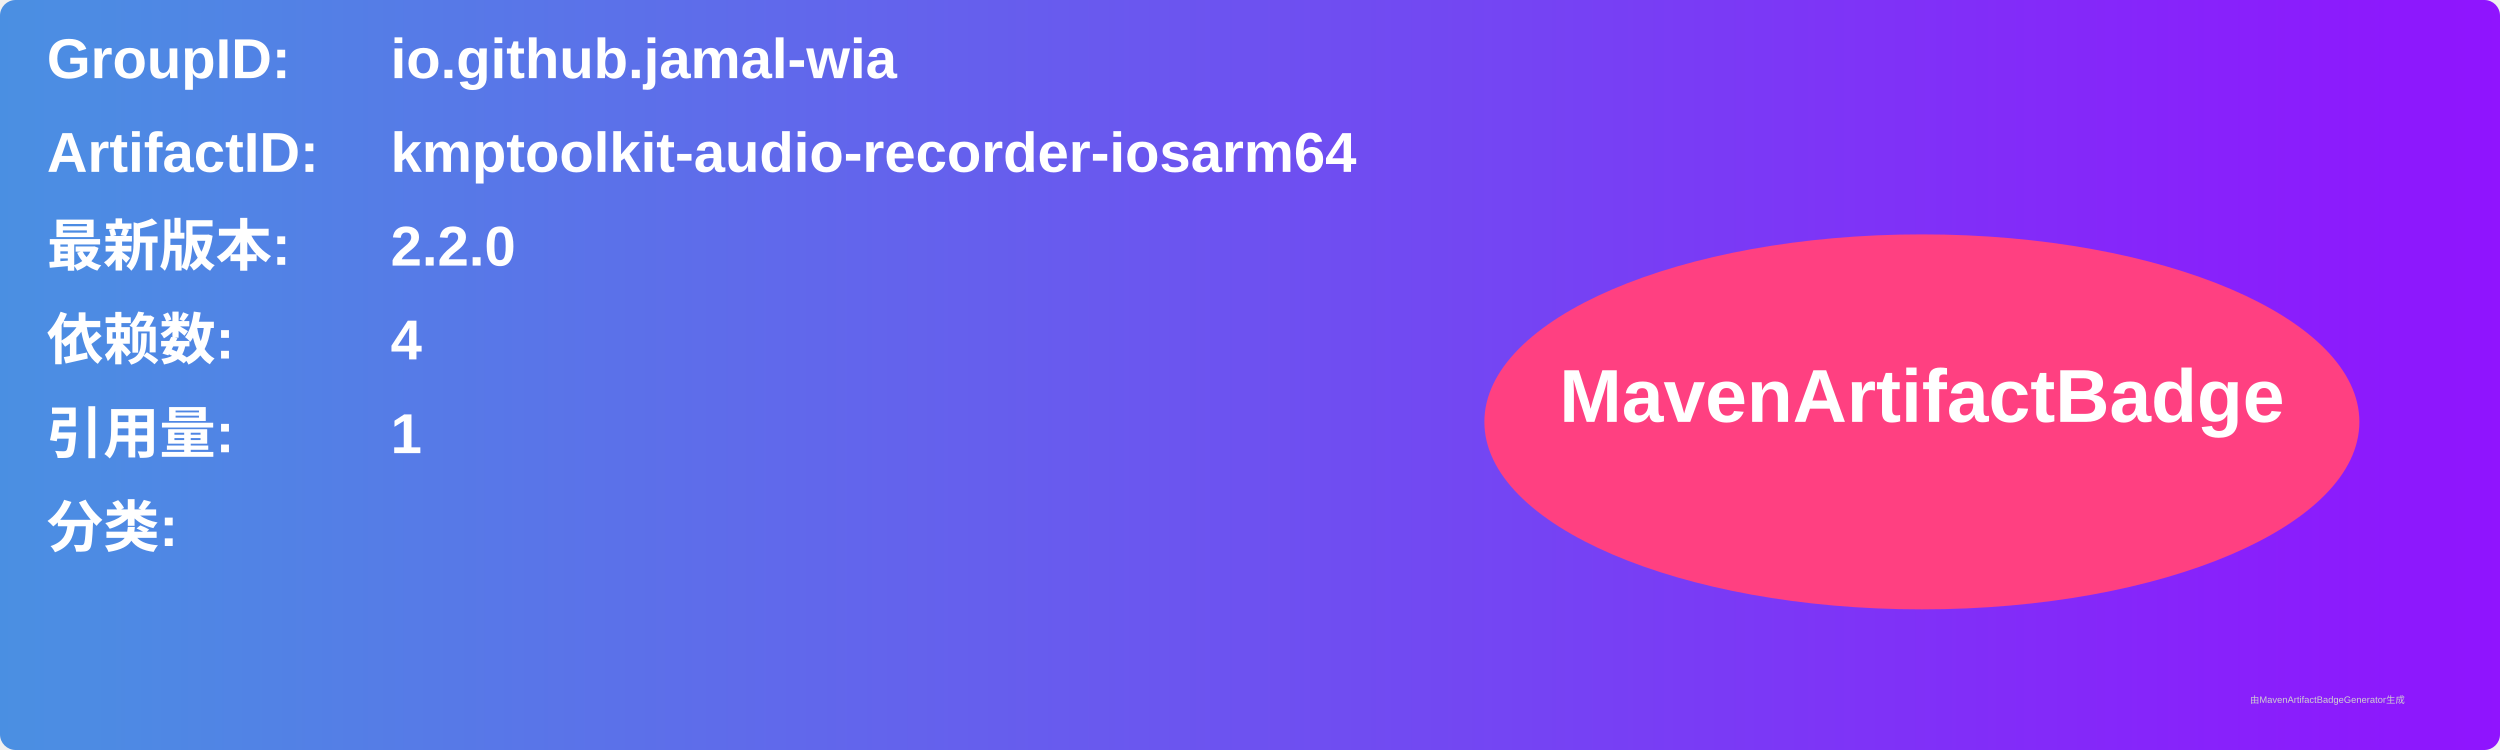
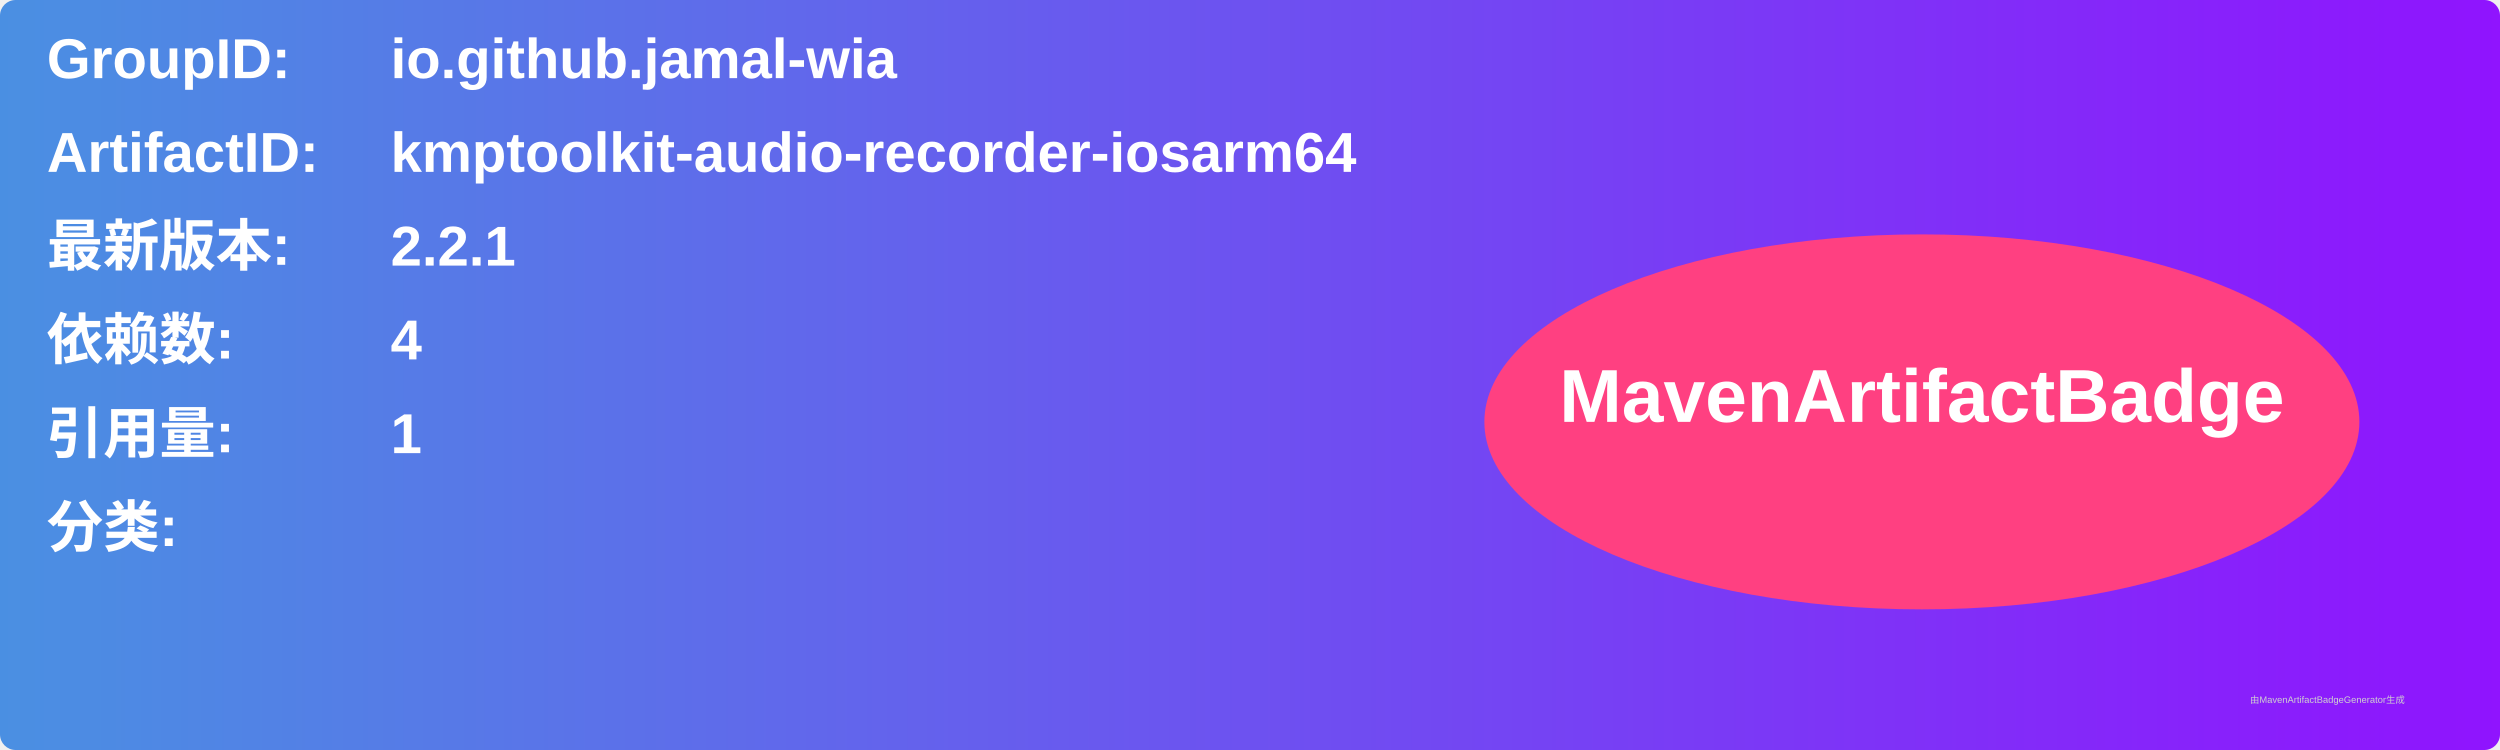
<svg xmlns="http://www.w3.org/2000/svg" width="800" height="240" viewBox="0 0 800 240">
  <linearGradient id="grad" x1="0%" y1="0%" x2="100%" y2="0%">
    <stop offset="0%" stop-color="#4a90e2" />
    <stop offset="100%" stop-color="#9013fe" />
  </linearGradient>
  <rect width="100%" height="100%" rx="5" ry="5" fill="url(#grad)" />
  <g transform="translate(15, 15)">
    <text x="0" y="10" font-family="Arial" font-size="18" fill="white" font-weight="bold" width="260">GroupID:</text>
    <text x="110" y="10" font-family="Arial" font-size="18" fill="white" font-weight="bold" width="460">io.github.jamal-wia</text>
    <text x="0" y="40" font-family="Arial" font-size="18" fill="white" font-weight="bold" width="260">ArtifactID:</text>
    <text x="110" y="40" font-family="Arial" font-size="18" fill="white" font-weight="bold" width="460">kmptoolkit-audio-recorder-iosarm64</text>
    <text x="0" y="70" font-family="Arial" font-size="18" fill="white" font-weight="bold">最新版本:</text>
    <text x="110" y="70" font-family="Arial" font-size="18" fill="white" font-weight="bold">
-       <tspan font-weight="bold">2.2.0</tspan>
+       <tspan font-weight="bold">2.2.1</tspan>
    </text>
    <text x="0" y="100" font-family="Arial" font-size="18" fill="white" font-weight="bold">依赖数: </text>
    <text x="110" y="100" font-family="Arial" font-size="18" fill="white">
      <tspan font-weight="bold">4</tspan>
    </text>
    <text x="0" y="130" font-family="Arial" font-size="18" fill="white" font-weight="bold">引用量: </text>
    <text x="110" y="130" font-family="Arial" font-size="18" fill="white">
      <tspan font-weight="bold">1</tspan>
    </text>
    <text x="0" y="160" font-family="Arial" font-size="18" fill="white" font-weight="bold">分类:</text>
    <text x="10" y="190" font-family="Arial" font-size="10" fill="white">
      <tspan font-weight="bold" />
    </text>
    <ellipse cx="600" cy="120" rx="140" ry="60" fill="#ff4081" />
    <text x="600" y="120" text-anchor="middle" font-family="Arial" font-size="24" fill="white" font-weight="bold">MavenArtifactBadge</text>
  </g>
  <text x="720" y="225" font-family="Arial" font-size="3" fill="#d0d0d0">由MavenArtifactBadgeGenerator生成</text>
</svg>
